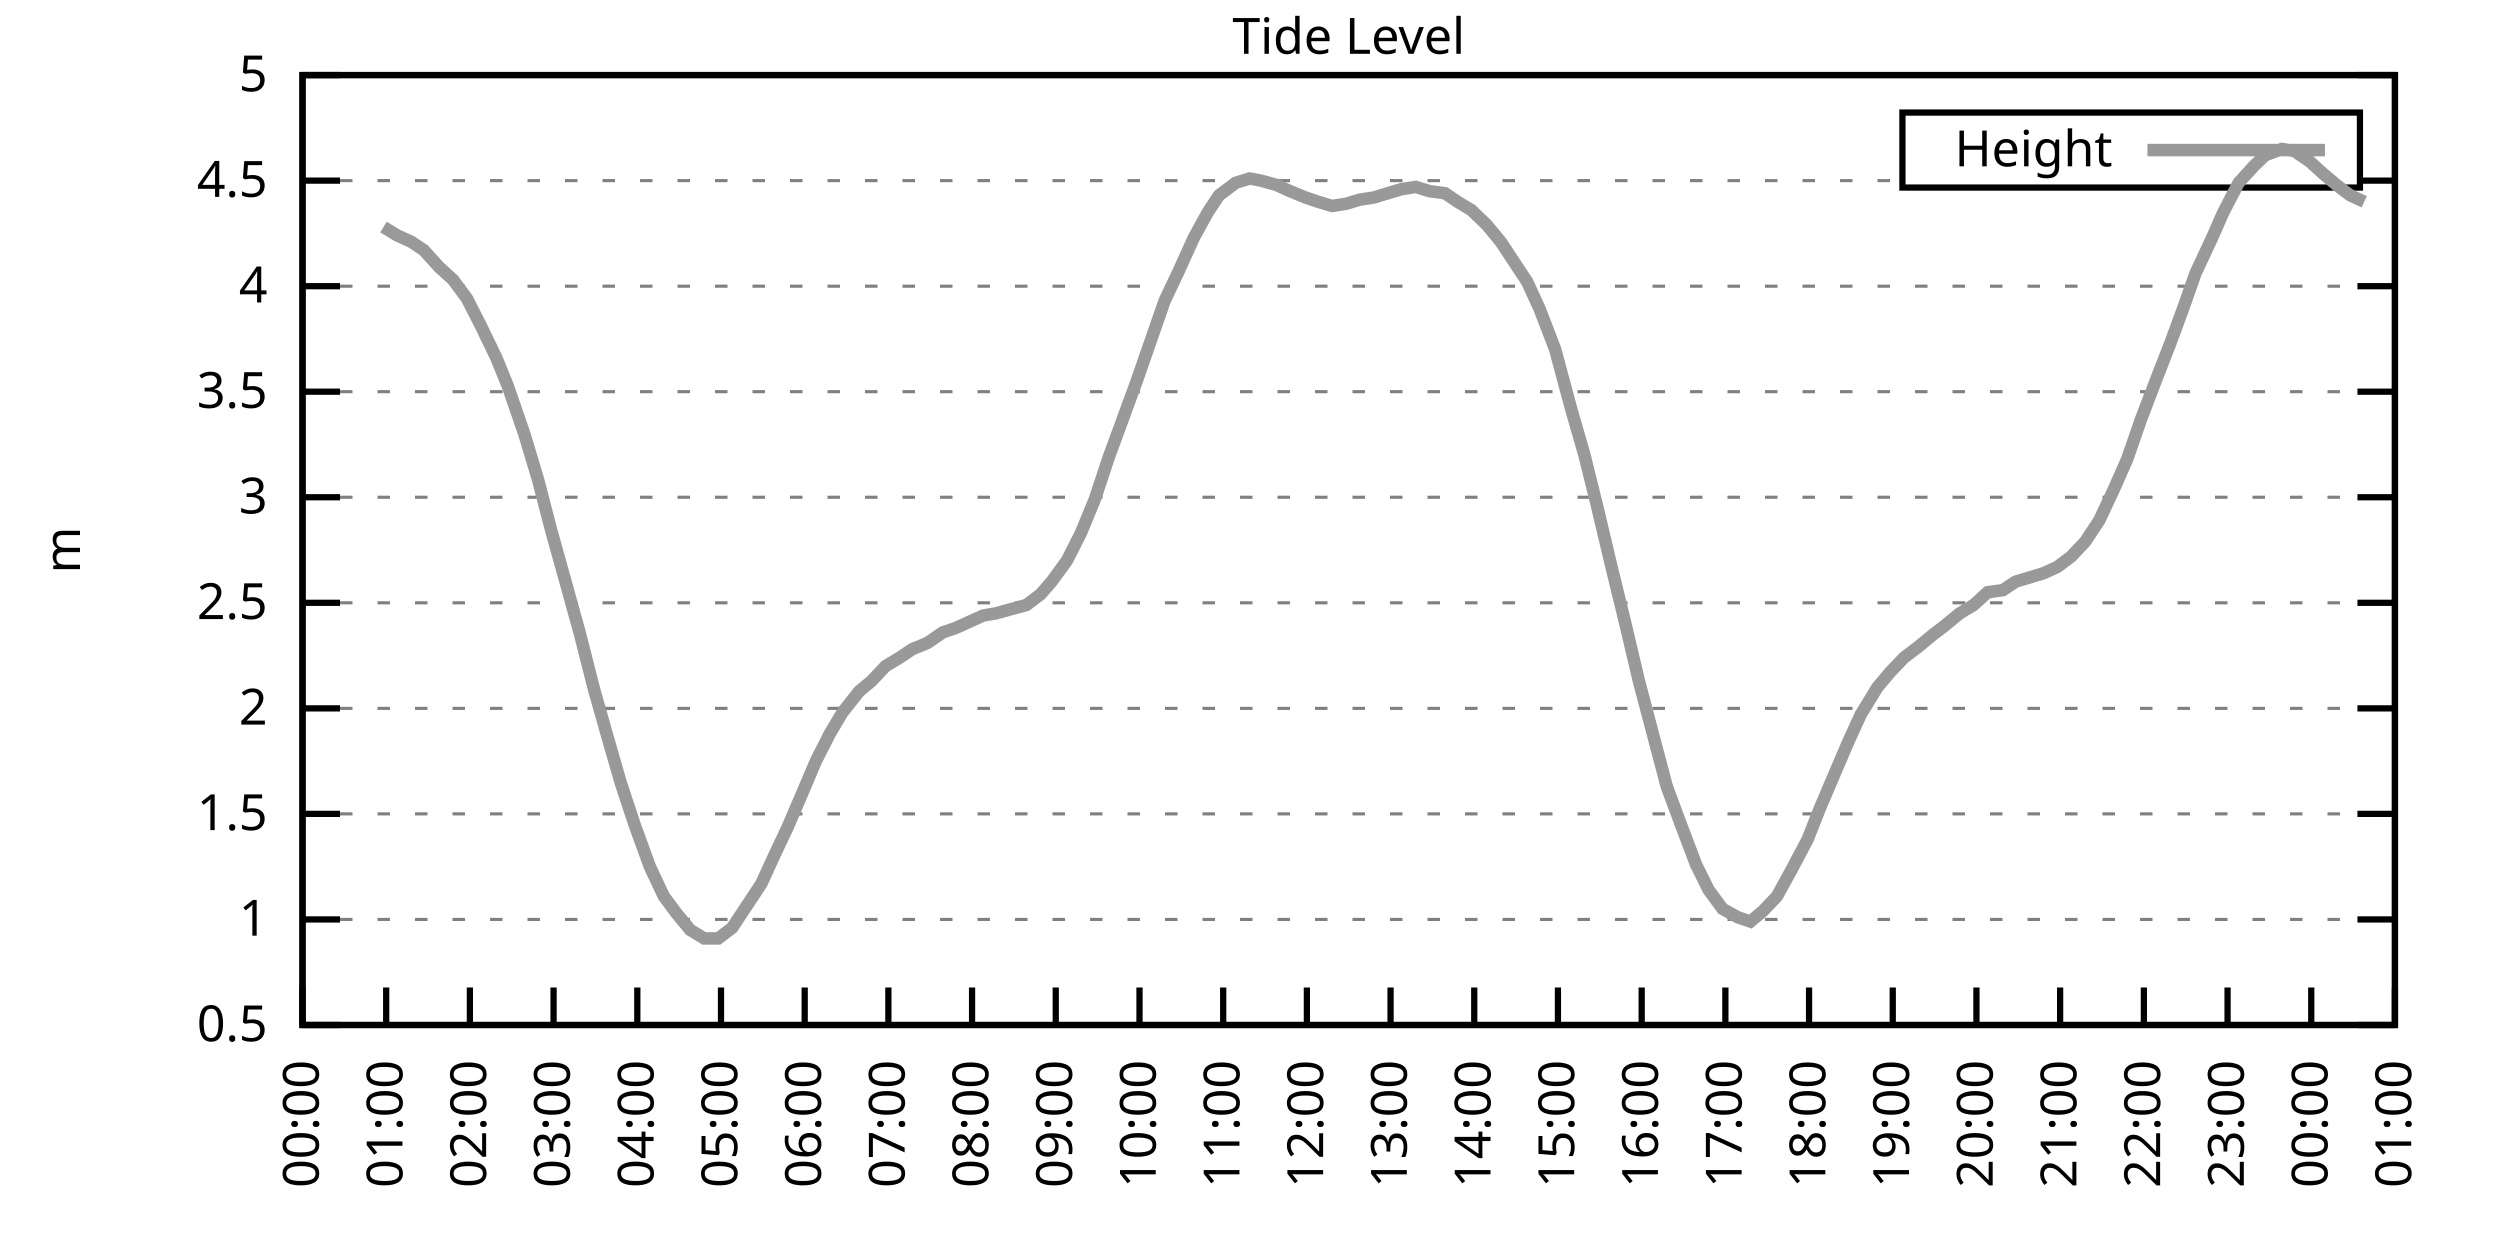
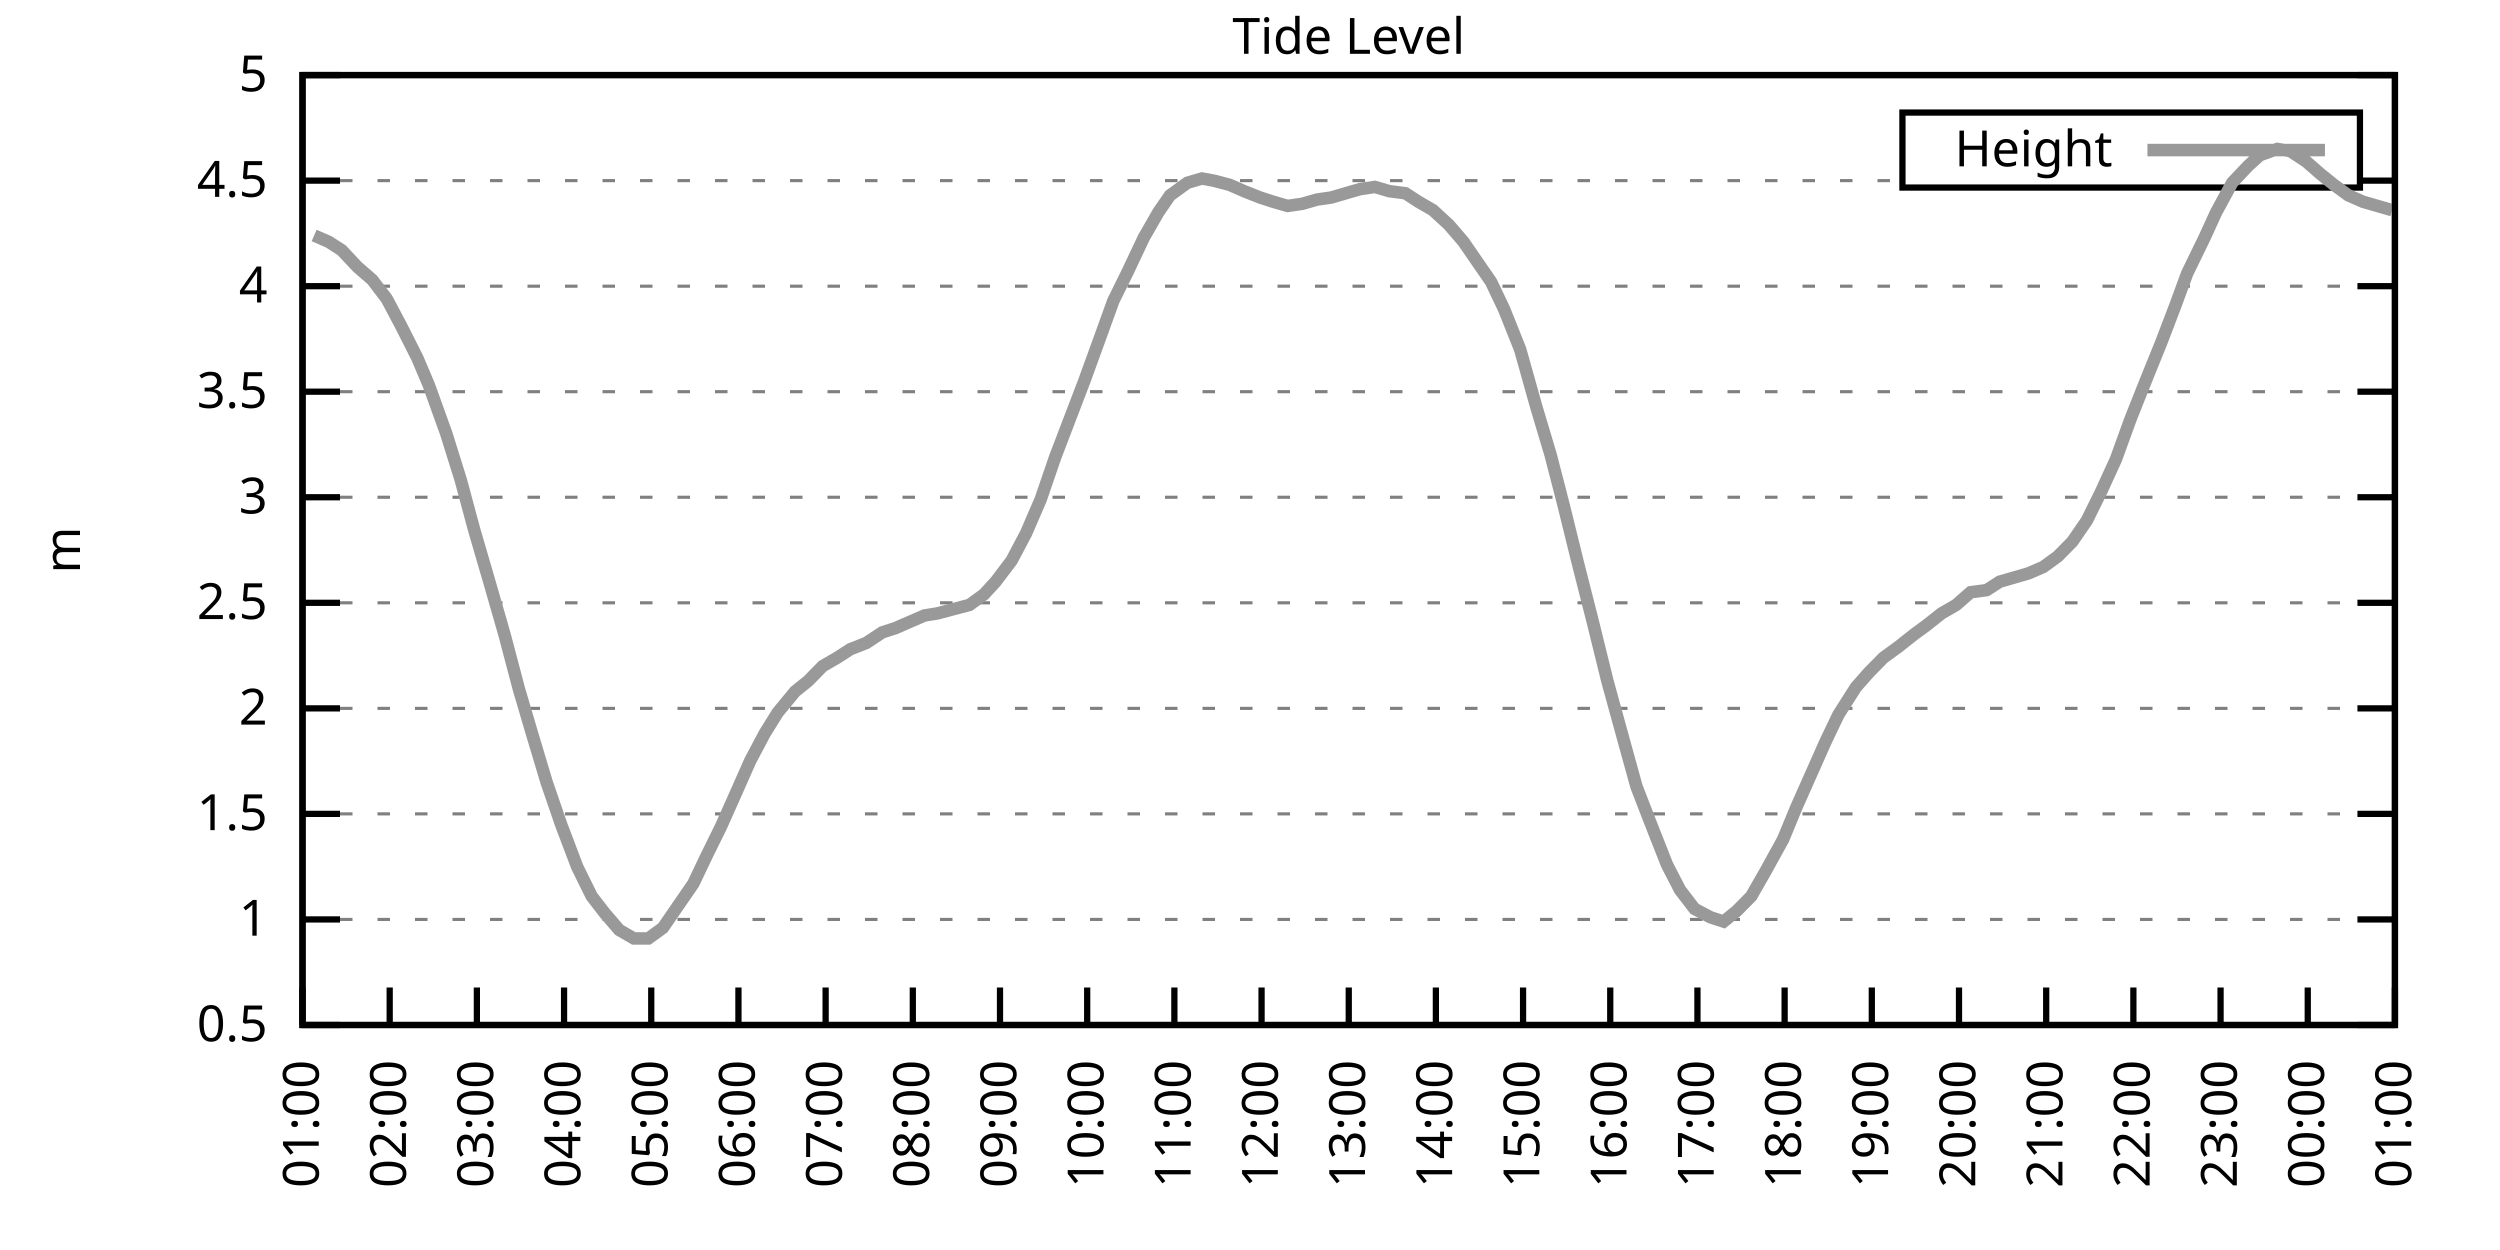
<svg xmlns="http://www.w3.org/2000/svg" xmlns:xlink="http://www.w3.org/1999/xlink" width="400" height="200" viewBox="0 0 400 200">
  <g id="gnuplot_canvas">
    <rect x="0" y="0" width="400" height="200" fill="none" />
    <defs>
      <circle id="gpDot" r="0.5" stroke-width="0.5" stroke="currentColor" />
      <path id="gpPt0" stroke-width="0.333" stroke="currentColor" d="M-1,0 h2 M0,-1 v2" />
      <path id="gpPt1" stroke-width="0.333" stroke="currentColor" d="M-1,-1 L1,1 M1,-1 L-1,1" />
      <path id="gpPt2" stroke-width="0.333" stroke="currentColor" d="M-1,0 L1,0 M0,-1 L0,1 M-1,-1 L1,1 M-1,1 L1,-1" />
      <rect id="gpPt3" stroke-width="0.333" stroke="currentColor" x="-1" y="-1" width="2" height="2" />
      <rect id="gpPt4" stroke-width="0.333" stroke="currentColor" fill="currentColor" x="-1" y="-1" width="2" height="2" />
      <circle id="gpPt5" stroke-width="0.333" stroke="currentColor" cx="0" cy="0" r="1" />
      <use xlink:href="#gpPt5" id="gpPt6" fill="currentColor" stroke="none" />
      <path id="gpPt7" stroke-width="0.333" stroke="currentColor" d="M0,-1.33 L-1.33,0.67 L1.33,0.67 z" />
      <use xlink:href="#gpPt7" id="gpPt8" fill="currentColor" stroke="none" />
      <use xlink:href="#gpPt7" id="gpPt9" stroke="currentColor" transform="rotate(180)" />
      <use xlink:href="#gpPt9" id="gpPt10" fill="currentColor" stroke="none" />
      <use xlink:href="#gpPt3" id="gpPt11" stroke="currentColor" transform="rotate(45)" />
      <use xlink:href="#gpPt11" id="gpPt12" fill="currentColor" stroke="none" />
      <path id="gpPt13" stroke-width="0.333" stroke="currentColor" d="M0,1.330 L1.265,0.411 L0.782,-1.067 L-0.782,-1.076 L-1.265,0.411 z" />
      <use xlink:href="#gpPt13" id="gpPt14" fill="currentColor" stroke="none" />
      <filter id="textbox" filterUnits="objectBoundingBox" x="0" y="0" height="1" width="1">
        <feFlood flood-color="white" flood-opacity="1" result="bgnd" />
        <feComposite in="SourceGraphic" in2="bgnd" operator="atop" />
      </filter>
      <filter id="greybox" filterUnits="objectBoundingBox" x="0" y="0" height="1" width="1">
        <feFlood flood-color="lightgrey" flood-opacity="1" result="grey" />
        <feComposite in="SourceGraphic" in2="grey" operator="atop" />
      </filter>
    </defs>
    <g fill="none" color="white" stroke="currentColor" stroke-width="1.00" stroke-linecap="butt" stroke-linejoin="miter">
</g>
    <g fill="none" color="black" stroke="currentColor" stroke-width="1.00" stroke-linecap="butt" stroke-linejoin="miter">
      <g stroke="none" shape-rendering="crispEdges">
        <polygon fill="rgb(255, 255, 255)" points="48.40,164.00 383.18,164.00 383.18,12.02 48.40,12.02 " />
      </g>
    </g>
    <g fill="none" color="black" stroke="currentColor" stroke-width="1.00" stroke-linecap="butt" stroke-linejoin="miter">
</g>
    <g fill="none" color="black" stroke="black" stroke-width="0.50" stroke-linecap="butt" stroke-linejoin="miter">
</g>
    <g fill="none" color="gray" stroke="currentColor" stroke-width="0.50" stroke-linecap="butt" stroke-linejoin="miter">
      <path stroke="gray" stroke-dasharray="2,4" class="gridline" d="M48.40,164.00 L383.19,164.00  " />
    </g>
    <g fill="none" color="gray" stroke="gray" stroke-width="1.00" stroke-linecap="butt" stroke-linejoin="miter">
</g>
    <g fill="none" color="black" stroke="currentColor" stroke-width="1.00" stroke-linecap="butt" stroke-linejoin="miter">
      <path stroke="black" d="M48.40,164.00 L54.40,164.00 M383.19,164.00 L377.19,164.00  " />
      <g transform="translate(42.80,166.60)" stroke="none" fill="black" font-family="Sans" font-size="8.00" text-anchor="end">
        <text>
          <tspan font-family="Sans"> 0.5</tspan>
        </text>
      </g>
    </g>
    <g fill="none" color="black" stroke="currentColor" stroke-width="1.00" stroke-linecap="butt" stroke-linejoin="miter">
</g>
    <g fill="none" color="black" stroke="black" stroke-width="0.50" stroke-linecap="butt" stroke-linejoin="miter">
</g>
    <g fill="none" color="gray" stroke="currentColor" stroke-width="0.50" stroke-linecap="butt" stroke-linejoin="miter">
      <path stroke="gray" stroke-dasharray="2,4" class="gridline" d="M48.40,147.11 L383.19,147.11  " />
    </g>
    <g fill="none" color="gray" stroke="gray" stroke-width="1.00" stroke-linecap="butt" stroke-linejoin="miter">
</g>
    <g fill="none" color="black" stroke="currentColor" stroke-width="1.00" stroke-linecap="butt" stroke-linejoin="miter">
      <path stroke="black" d="M48.40,147.11 L54.40,147.11 M383.19,147.11 L377.19,147.11  " />
      <g transform="translate(42.80,149.71)" stroke="none" fill="black" font-family="Sans" font-size="8.00" text-anchor="end">
        <text>
          <tspan font-family="Sans"> 1</tspan>
        </text>
      </g>
    </g>
    <g fill="none" color="black" stroke="currentColor" stroke-width="1.00" stroke-linecap="butt" stroke-linejoin="miter">
</g>
    <g fill="none" color="black" stroke="black" stroke-width="0.50" stroke-linecap="butt" stroke-linejoin="miter">
</g>
    <g fill="none" color="gray" stroke="currentColor" stroke-width="0.50" stroke-linecap="butt" stroke-linejoin="miter">
      <path stroke="gray" stroke-dasharray="2,4" class="gridline" d="M48.40,130.22 L383.19,130.22  " />
    </g>
    <g fill="none" color="gray" stroke="gray" stroke-width="1.00" stroke-linecap="butt" stroke-linejoin="miter">
</g>
    <g fill="none" color="black" stroke="currentColor" stroke-width="1.00" stroke-linecap="butt" stroke-linejoin="miter">
      <path stroke="black" d="M48.40,130.22 L54.40,130.22 M383.19,130.22 L377.19,130.22  " />
      <g transform="translate(42.80,132.82)" stroke="none" fill="black" font-family="Sans" font-size="8.00" text-anchor="end">
        <text>
          <tspan font-family="Sans"> 1.5</tspan>
        </text>
      </g>
    </g>
    <g fill="none" color="black" stroke="currentColor" stroke-width="1.00" stroke-linecap="butt" stroke-linejoin="miter">
</g>
    <g fill="none" color="black" stroke="black" stroke-width="0.50" stroke-linecap="butt" stroke-linejoin="miter">
</g>
    <g fill="none" color="gray" stroke="currentColor" stroke-width="0.50" stroke-linecap="butt" stroke-linejoin="miter">
      <path stroke="gray" stroke-dasharray="2,4" class="gridline" d="M48.40,113.34 L383.19,113.34  " />
    </g>
    <g fill="none" color="gray" stroke="gray" stroke-width="1.00" stroke-linecap="butt" stroke-linejoin="miter">
</g>
    <g fill="none" color="black" stroke="currentColor" stroke-width="1.00" stroke-linecap="butt" stroke-linejoin="miter">
      <path stroke="black" d="M48.40,113.34 L54.40,113.34 M383.19,113.34 L377.19,113.34  " />
      <g transform="translate(42.80,115.94)" stroke="none" fill="black" font-family="Sans" font-size="8.00" text-anchor="end">
        <text>
          <tspan font-family="Sans"> 2</tspan>
        </text>
      </g>
    </g>
    <g fill="none" color="black" stroke="currentColor" stroke-width="1.00" stroke-linecap="butt" stroke-linejoin="miter">
</g>
    <g fill="none" color="black" stroke="black" stroke-width="0.50" stroke-linecap="butt" stroke-linejoin="miter">
</g>
    <g fill="none" color="gray" stroke="currentColor" stroke-width="0.50" stroke-linecap="butt" stroke-linejoin="miter">
      <path stroke="gray" stroke-dasharray="2,4" class="gridline" d="M48.40,96.45 L383.19,96.45  " />
    </g>
    <g fill="none" color="gray" stroke="gray" stroke-width="1.00" stroke-linecap="butt" stroke-linejoin="miter">
</g>
    <g fill="none" color="black" stroke="currentColor" stroke-width="1.00" stroke-linecap="butt" stroke-linejoin="miter">
      <path stroke="black" d="M48.40,96.45 L54.40,96.45 M383.19,96.45 L377.19,96.45  " />
      <g transform="translate(42.80,99.05)" stroke="none" fill="black" font-family="Sans" font-size="8.00" text-anchor="end">
        <text>
          <tspan font-family="Sans"> 2.5</tspan>
        </text>
      </g>
    </g>
    <g fill="none" color="black" stroke="currentColor" stroke-width="1.00" stroke-linecap="butt" stroke-linejoin="miter">
</g>
    <g fill="none" color="black" stroke="black" stroke-width="0.50" stroke-linecap="butt" stroke-linejoin="miter">
</g>
    <g fill="none" color="gray" stroke="currentColor" stroke-width="0.50" stroke-linecap="butt" stroke-linejoin="miter">
      <path stroke="gray" stroke-dasharray="2,4" class="gridline" d="M48.40,79.56 L383.19,79.56  " />
    </g>
    <g fill="none" color="gray" stroke="gray" stroke-width="1.00" stroke-linecap="butt" stroke-linejoin="miter">
</g>
    <g fill="none" color="black" stroke="currentColor" stroke-width="1.00" stroke-linecap="butt" stroke-linejoin="miter">
      <path stroke="black" d="M48.40,79.56 L54.40,79.56 M383.19,79.56 L377.19,79.56  " />
      <g transform="translate(42.80,82.16)" stroke="none" fill="black" font-family="Sans" font-size="8.00" text-anchor="end">
        <text>
          <tspan font-family="Sans"> 3</tspan>
        </text>
      </g>
    </g>
    <g fill="none" color="black" stroke="currentColor" stroke-width="1.00" stroke-linecap="butt" stroke-linejoin="miter">
</g>
    <g fill="none" color="black" stroke="black" stroke-width="0.50" stroke-linecap="butt" stroke-linejoin="miter">
</g>
    <g fill="none" color="gray" stroke="currentColor" stroke-width="0.50" stroke-linecap="butt" stroke-linejoin="miter">
      <path stroke="gray" stroke-dasharray="2,4" class="gridline" d="M48.40,62.67 L383.19,62.67  " />
    </g>
    <g fill="none" color="gray" stroke="gray" stroke-width="1.00" stroke-linecap="butt" stroke-linejoin="miter">
</g>
    <g fill="none" color="black" stroke="currentColor" stroke-width="1.00" stroke-linecap="butt" stroke-linejoin="miter">
      <path stroke="black" d="M48.40,62.67 L54.40,62.67 M383.19,62.67 L377.19,62.67  " />
      <g transform="translate(42.80,65.27)" stroke="none" fill="black" font-family="Sans" font-size="8.00" text-anchor="end">
        <text>
          <tspan font-family="Sans"> 3.5</tspan>
        </text>
      </g>
    </g>
    <g fill="none" color="black" stroke="currentColor" stroke-width="1.00" stroke-linecap="butt" stroke-linejoin="miter">
</g>
    <g fill="none" color="black" stroke="black" stroke-width="0.50" stroke-linecap="butt" stroke-linejoin="miter">
</g>
    <g fill="none" color="gray" stroke="currentColor" stroke-width="0.50" stroke-linecap="butt" stroke-linejoin="miter">
      <path stroke="gray" stroke-dasharray="2,4" class="gridline" d="M48.40,45.79 L383.19,45.79  " />
    </g>
    <g fill="none" color="gray" stroke="gray" stroke-width="1.00" stroke-linecap="butt" stroke-linejoin="miter">
</g>
    <g fill="none" color="black" stroke="currentColor" stroke-width="1.00" stroke-linecap="butt" stroke-linejoin="miter">
      <path stroke="black" d="M48.40,45.79 L54.40,45.79 M383.19,45.79 L377.19,45.79  " />
      <g transform="translate(42.80,48.39)" stroke="none" fill="black" font-family="Sans" font-size="8.00" text-anchor="end">
        <text>
          <tspan font-family="Sans"> 4</tspan>
        </text>
      </g>
    </g>
    <g fill="none" color="black" stroke="currentColor" stroke-width="1.00" stroke-linecap="butt" stroke-linejoin="miter">
</g>
    <g fill="none" color="black" stroke="black" stroke-width="0.50" stroke-linecap="butt" stroke-linejoin="miter">
</g>
    <g fill="none" color="gray" stroke="currentColor" stroke-width="0.50" stroke-linecap="butt" stroke-linejoin="miter">
      <path stroke="gray" stroke-dasharray="2,4" class="gridline" d="M48.40,28.90 L304.39,28.90 M377.59,28.90 L383.19,28.90  " />
    </g>
    <g fill="none" color="gray" stroke="gray" stroke-width="1.00" stroke-linecap="butt" stroke-linejoin="miter">
</g>
    <g fill="none" color="black" stroke="currentColor" stroke-width="1.00" stroke-linecap="butt" stroke-linejoin="miter">
      <path stroke="black" d="M48.40,28.90 L54.40,28.90 M383.19,28.90 L377.19,28.90  " />
      <g transform="translate(42.80,31.50)" stroke="none" fill="black" font-family="Sans" font-size="8.00" text-anchor="end">
        <text>
          <tspan font-family="Sans"> 4.5</tspan>
        </text>
      </g>
    </g>
    <g fill="none" color="black" stroke="currentColor" stroke-width="1.00" stroke-linecap="butt" stroke-linejoin="miter">
</g>
    <g fill="none" color="black" stroke="black" stroke-width="0.50" stroke-linecap="butt" stroke-linejoin="miter">
</g>
    <g fill="none" color="gray" stroke="currentColor" stroke-width="0.50" stroke-linecap="butt" stroke-linejoin="miter">
      <path stroke="gray" stroke-dasharray="2,4" class="gridline" d="M48.40,12.01 L383.19,12.01  " />
    </g>
    <g fill="none" color="gray" stroke="gray" stroke-width="1.00" stroke-linecap="butt" stroke-linejoin="miter">
</g>
    <g fill="none" color="black" stroke="currentColor" stroke-width="1.00" stroke-linecap="butt" stroke-linejoin="miter">
      <path stroke="black" d="M48.40,12.01 L54.40,12.01 M383.19,12.01 L377.19,12.01  " />
      <g transform="translate(42.80,14.61)" stroke="none" fill="black" font-family="Sans" font-size="8.00" text-anchor="end">
        <text>
          <tspan font-family="Sans"> 5</tspan>
        </text>
      </g>
    </g>
    <g fill="none" color="black" stroke="currentColor" stroke-width="1.00" stroke-linecap="butt" stroke-linejoin="miter">
      <path stroke="black" d="M48.40,164.00 L48.40,158.00  " />
      <g transform="translate(51.00,169.60) rotate(270.00)" stroke="none" fill="black" font-family="Sans" font-size="8.00" text-anchor="end">
        <text>
-           <tspan font-family="Sans">00:00</tspan>
-         </text>
-       </g>
-     </g>
-     <g fill="none" color="black" stroke="currentColor" stroke-width="1.00" stroke-linecap="butt" stroke-linejoin="miter">
-       <path stroke="black" d="M61.79,164.00 L61.79,158.00  " />
-       <g transform="translate(64.39,169.60) rotate(270.00)" stroke="none" fill="black" font-family="Sans" font-size="8.00" text-anchor="end">
-         <text>
          <tspan font-family="Sans">01:00</tspan>
        </text>
      </g>
    </g>
    <g fill="none" color="black" stroke="currentColor" stroke-width="1.00" stroke-linecap="butt" stroke-linejoin="miter">
-       <path stroke="black" d="M75.18,164.00 L75.18,158.00  " />
-       <g transform="translate(77.78,169.60) rotate(270.00)" stroke="none" fill="black" font-family="Sans" font-size="8.00" text-anchor="end">
+       <path stroke="black" d="M62.35,164.00 L62.35,158.00  " />
+       <g transform="translate(64.95,169.60) rotate(270.00)" stroke="none" fill="black" font-family="Sans" font-size="8.00" text-anchor="end">
        <text>
          <tspan font-family="Sans">02:00</tspan>
        </text>
      </g>
    </g>
    <g fill="none" color="black" stroke="currentColor" stroke-width="1.00" stroke-linecap="butt" stroke-linejoin="miter">
-       <path stroke="black" d="M88.57,164.00 L88.57,158.00  " />
-       <g transform="translate(91.17,169.60) rotate(270.00)" stroke="none" fill="black" font-family="Sans" font-size="8.00" text-anchor="end">
+       <path stroke="black" d="M76.30,164.00 L76.30,158.00  " />
+       <g transform="translate(78.90,169.60) rotate(270.00)" stroke="none" fill="black" font-family="Sans" font-size="8.00" text-anchor="end">
        <text>
          <tspan font-family="Sans">03:00</tspan>
        </text>
      </g>
    </g>
    <g fill="none" color="black" stroke="currentColor" stroke-width="1.00" stroke-linecap="butt" stroke-linejoin="miter">
-       <path stroke="black" d="M101.97,164.00 L101.97,158.00  " />
-       <g transform="translate(104.57,169.60) rotate(270.00)" stroke="none" fill="black" font-family="Sans" font-size="8.00" text-anchor="end">
+       <path stroke="black" d="M90.25,164.00 L90.25,158.00  " />
+       <g transform="translate(92.85,169.60) rotate(270.00)" stroke="none" fill="black" font-family="Sans" font-size="8.00" text-anchor="end">
        <text>
          <tspan font-family="Sans">04:00</tspan>
        </text>
      </g>
    </g>
    <g fill="none" color="black" stroke="currentColor" stroke-width="1.00" stroke-linecap="butt" stroke-linejoin="miter">
-       <path stroke="black" d="M115.36,164.00 L115.36,158.00  " />
-       <g transform="translate(117.96,169.60) rotate(270.00)" stroke="none" fill="black" font-family="Sans" font-size="8.00" text-anchor="end">
+       <path stroke="black" d="M104.20,164.00 L104.20,158.00  " />
+       <g transform="translate(106.80,169.60) rotate(270.00)" stroke="none" fill="black" font-family="Sans" font-size="8.00" text-anchor="end">
        <text>
          <tspan font-family="Sans">05:00</tspan>
        </text>
      </g>
    </g>
    <g fill="none" color="black" stroke="currentColor" stroke-width="1.00" stroke-linecap="butt" stroke-linejoin="miter">
-       <path stroke="black" d="M128.75,164.00 L128.75,158.00  " />
-       <g transform="translate(131.35,169.60) rotate(270.00)" stroke="none" fill="black" font-family="Sans" font-size="8.00" text-anchor="end">
+       <path stroke="black" d="M118.15,164.00 L118.15,158.00  " />
+       <g transform="translate(120.75,169.60) rotate(270.00)" stroke="none" fill="black" font-family="Sans" font-size="8.00" text-anchor="end">
        <text>
          <tspan font-family="Sans">06:00</tspan>
        </text>
      </g>
    </g>
    <g fill="none" color="black" stroke="currentColor" stroke-width="1.00" stroke-linecap="butt" stroke-linejoin="miter">
-       <path stroke="black" d="M142.14,164.00 L142.14,158.00  " />
-       <g transform="translate(144.74,169.60) rotate(270.00)" stroke="none" fill="black" font-family="Sans" font-size="8.00" text-anchor="end">
+       <path stroke="black" d="M132.10,164.00 L132.10,158.00  " />
+       <g transform="translate(134.70,169.60) rotate(270.00)" stroke="none" fill="black" font-family="Sans" font-size="8.00" text-anchor="end">
        <text>
          <tspan font-family="Sans">07:00</tspan>
        </text>
      </g>
    </g>
    <g fill="none" color="black" stroke="currentColor" stroke-width="1.00" stroke-linecap="butt" stroke-linejoin="miter">
-       <path stroke="black" d="M155.53,164.00 L155.53,158.00  " />
-       <g transform="translate(158.13,169.60) rotate(270.00)" stroke="none" fill="black" font-family="Sans" font-size="8.00" text-anchor="end">
+       <path stroke="black" d="M146.05,164.00 L146.05,158.00  " />
+       <g transform="translate(148.65,169.60) rotate(270.00)" stroke="none" fill="black" font-family="Sans" font-size="8.00" text-anchor="end">
        <text>
          <tspan font-family="Sans">08:00</tspan>
        </text>
      </g>
    </g>
    <g fill="none" color="black" stroke="currentColor" stroke-width="1.00" stroke-linecap="butt" stroke-linejoin="miter">
-       <path stroke="black" d="M168.92,164.00 L168.92,158.00  " />
-       <g transform="translate(171.52,169.60) rotate(270.00)" stroke="none" fill="black" font-family="Sans" font-size="8.00" text-anchor="end">
+       <path stroke="black" d="M160.00,164.00 L160.00,158.00  " />
+       <g transform="translate(162.60,169.60) rotate(270.00)" stroke="none" fill="black" font-family="Sans" font-size="8.00" text-anchor="end">
        <text>
          <tspan font-family="Sans">09:00</tspan>
        </text>
      </g>
    </g>
    <g fill="none" color="black" stroke="currentColor" stroke-width="1.00" stroke-linecap="butt" stroke-linejoin="miter">
-       <path stroke="black" d="M182.32,164.00 L182.32,158.00  " />
-       <g transform="translate(184.92,169.60) rotate(270.00)" stroke="none" fill="black" font-family="Sans" font-size="8.00" text-anchor="end">
+       <path stroke="black" d="M173.95,164.00 L173.95,158.00  " />
+       <g transform="translate(176.55,169.60) rotate(270.00)" stroke="none" fill="black" font-family="Sans" font-size="8.00" text-anchor="end">
        <text>
          <tspan font-family="Sans">10:00</tspan>
        </text>
      </g>
    </g>
    <g fill="none" color="black" stroke="currentColor" stroke-width="1.00" stroke-linecap="butt" stroke-linejoin="miter">
-       <path stroke="black" d="M195.71,164.00 L195.71,158.00  " />
-       <g transform="translate(198.31,169.60) rotate(270.00)" stroke="none" fill="black" font-family="Sans" font-size="8.00" text-anchor="end">
+       <path stroke="black" d="M187.90,164.00 L187.90,158.00  " />
+       <g transform="translate(190.50,169.60) rotate(270.00)" stroke="none" fill="black" font-family="Sans" font-size="8.00" text-anchor="end">
        <text>
          <tspan font-family="Sans">11:00</tspan>
        </text>
      </g>
    </g>
    <g fill="none" color="black" stroke="currentColor" stroke-width="1.00" stroke-linecap="butt" stroke-linejoin="miter">
-       <path stroke="black" d="M209.10,164.00 L209.10,158.00  " />
-       <g transform="translate(211.70,169.60) rotate(270.00)" stroke="none" fill="black" font-family="Sans" font-size="8.00" text-anchor="end">
+       <path stroke="black" d="M201.85,164.00 L201.85,158.00  " />
+       <g transform="translate(204.45,169.60) rotate(270.00)" stroke="none" fill="black" font-family="Sans" font-size="8.00" text-anchor="end">
        <text>
          <tspan font-family="Sans">12:00</tspan>
        </text>
      </g>
    </g>
    <g fill="none" color="black" stroke="currentColor" stroke-width="1.00" stroke-linecap="butt" stroke-linejoin="miter">
-       <path stroke="black" d="M222.49,164.00 L222.49,158.00  " />
-       <g transform="translate(225.09,169.60) rotate(270.00)" stroke="none" fill="black" font-family="Sans" font-size="8.00" text-anchor="end">
+       <path stroke="black" d="M215.80,164.00 L215.80,158.00  " />
+       <g transform="translate(218.40,169.60) rotate(270.00)" stroke="none" fill="black" font-family="Sans" font-size="8.00" text-anchor="end">
        <text>
          <tspan font-family="Sans">13:00</tspan>
        </text>
      </g>
    </g>
    <g fill="none" color="black" stroke="currentColor" stroke-width="1.00" stroke-linecap="butt" stroke-linejoin="miter">
-       <path stroke="black" d="M235.88,164.00 L235.88,158.00  " />
-       <g transform="translate(238.48,169.60) rotate(270.00)" stroke="none" fill="black" font-family="Sans" font-size="8.00" text-anchor="end">
+       <path stroke="black" d="M229.74,164.00 L229.74,158.00  " />
+       <g transform="translate(232.34,169.60) rotate(270.00)" stroke="none" fill="black" font-family="Sans" font-size="8.00" text-anchor="end">
        <text>
          <tspan font-family="Sans">14:00</tspan>
        </text>
      </g>
    </g>
    <g fill="none" color="black" stroke="currentColor" stroke-width="1.00" stroke-linecap="butt" stroke-linejoin="miter">
-       <path stroke="black" d="M249.27,164.00 L249.27,158.00  " />
-       <g transform="translate(251.87,169.60) rotate(270.00)" stroke="none" fill="black" font-family="Sans" font-size="8.00" text-anchor="end">
+       <path stroke="black" d="M243.69,164.00 L243.69,158.00  " />
+       <g transform="translate(246.29,169.60) rotate(270.00)" stroke="none" fill="black" font-family="Sans" font-size="8.00" text-anchor="end">
        <text>
          <tspan font-family="Sans">15:00</tspan>
        </text>
      </g>
    </g>
    <g fill="none" color="black" stroke="currentColor" stroke-width="1.00" stroke-linecap="butt" stroke-linejoin="miter">
-       <path stroke="black" d="M262.67,164.00 L262.67,158.00  " />
-       <g transform="translate(265.27,169.60) rotate(270.00)" stroke="none" fill="black" font-family="Sans" font-size="8.00" text-anchor="end">
+       <path stroke="black" d="M257.64,164.00 L257.64,158.00  " />
+       <g transform="translate(260.24,169.60) rotate(270.00)" stroke="none" fill="black" font-family="Sans" font-size="8.00" text-anchor="end">
        <text>
          <tspan font-family="Sans">16:00</tspan>
        </text>
      </g>
    </g>
    <g fill="none" color="black" stroke="currentColor" stroke-width="1.00" stroke-linecap="butt" stroke-linejoin="miter">
-       <path stroke="black" d="M276.06,164.00 L276.06,158.00  " />
-       <g transform="translate(278.66,169.60) rotate(270.00)" stroke="none" fill="black" font-family="Sans" font-size="8.00" text-anchor="end">
+       <path stroke="black" d="M271.59,164.00 L271.59,158.00  " />
+       <g transform="translate(274.19,169.60) rotate(270.00)" stroke="none" fill="black" font-family="Sans" font-size="8.00" text-anchor="end">
        <text>
          <tspan font-family="Sans">17:00</tspan>
        </text>
      </g>
    </g>
    <g fill="none" color="black" stroke="currentColor" stroke-width="1.00" stroke-linecap="butt" stroke-linejoin="miter">
-       <path stroke="black" d="M289.45,164.00 L289.45,158.00  " />
-       <g transform="translate(292.05,169.60) rotate(270.00)" stroke="none" fill="black" font-family="Sans" font-size="8.00" text-anchor="end">
+       <path stroke="black" d="M285.54,164.00 L285.54,158.00  " />
+       <g transform="translate(288.14,169.60) rotate(270.00)" stroke="none" fill="black" font-family="Sans" font-size="8.00" text-anchor="end">
        <text>
          <tspan font-family="Sans">18:00</tspan>
        </text>
      </g>
    </g>
    <g fill="none" color="black" stroke="currentColor" stroke-width="1.00" stroke-linecap="butt" stroke-linejoin="miter">
-       <path stroke="black" d="M302.84,164.00 L302.84,158.00  " />
-       <g transform="translate(305.44,169.60) rotate(270.00)" stroke="none" fill="black" font-family="Sans" font-size="8.00" text-anchor="end">
+       <path stroke="black" d="M299.49,164.00 L299.49,158.00  " />
+       <g transform="translate(302.09,169.60) rotate(270.00)" stroke="none" fill="black" font-family="Sans" font-size="8.00" text-anchor="end">
        <text>
          <tspan font-family="Sans">19:00</tspan>
        </text>
      </g>
    </g>
    <g fill="none" color="black" stroke="currentColor" stroke-width="1.00" stroke-linecap="butt" stroke-linejoin="miter">
-       <path stroke="black" d="M316.23,164.00 L316.23,158.00  " />
-       <g transform="translate(318.83,169.60) rotate(270.00)" stroke="none" fill="black" font-family="Sans" font-size="8.00" text-anchor="end">
+       <path stroke="black" d="M313.44,164.00 L313.44,158.00  " />
+       <g transform="translate(316.04,169.60) rotate(270.00)" stroke="none" fill="black" font-family="Sans" font-size="8.00" text-anchor="end">
        <text>
          <tspan font-family="Sans">20:00</tspan>
        </text>
      </g>
    </g>
    <g fill="none" color="black" stroke="currentColor" stroke-width="1.00" stroke-linecap="butt" stroke-linejoin="miter">
-       <path stroke="black" d="M329.62,164.00 L329.62,158.00  " />
-       <g transform="translate(332.22,169.60) rotate(270.00)" stroke="none" fill="black" font-family="Sans" font-size="8.00" text-anchor="end">
+       <path stroke="black" d="M327.39,164.00 L327.39,158.00  " />
+       <g transform="translate(329.99,169.60) rotate(270.00)" stroke="none" fill="black" font-family="Sans" font-size="8.00" text-anchor="end">
        <text>
          <tspan font-family="Sans">21:00</tspan>
        </text>
      </g>
    </g>
    <g fill="none" color="black" stroke="currentColor" stroke-width="1.00" stroke-linecap="butt" stroke-linejoin="miter">
-       <path stroke="black" d="M343.02,164.00 L343.02,158.00  " />
-       <g transform="translate(345.62,169.60) rotate(270.00)" stroke="none" fill="black" font-family="Sans" font-size="8.00" text-anchor="end">
+       <path stroke="black" d="M341.34,164.00 L341.34,158.00  " />
+       <g transform="translate(343.94,169.60) rotate(270.00)" stroke="none" fill="black" font-family="Sans" font-size="8.00" text-anchor="end">
        <text>
          <tspan font-family="Sans">22:00</tspan>
        </text>
      </g>
    </g>
    <g fill="none" color="black" stroke="currentColor" stroke-width="1.00" stroke-linecap="butt" stroke-linejoin="miter">
-       <path stroke="black" d="M356.41,164.00 L356.41,158.00  " />
-       <g transform="translate(359.01,169.60) rotate(270.00)" stroke="none" fill="black" font-family="Sans" font-size="8.00" text-anchor="end">
+       <path stroke="black" d="M355.29,164.00 L355.29,158.00  " />
+       <g transform="translate(357.89,169.60) rotate(270.00)" stroke="none" fill="black" font-family="Sans" font-size="8.00" text-anchor="end">
        <text>
          <tspan font-family="Sans">23:00</tspan>
        </text>
      </g>
    </g>
    <g fill="none" color="black" stroke="currentColor" stroke-width="1.00" stroke-linecap="butt" stroke-linejoin="miter">
-       <path stroke="black" d="M369.80,164.00 L369.80,158.00  " />
-       <g transform="translate(372.40,169.60) rotate(270.00)" stroke="none" fill="black" font-family="Sans" font-size="8.00" text-anchor="end">
+       <path stroke="black" d="M369.24,164.00 L369.24,158.00  " />
+       <g transform="translate(371.84,169.60) rotate(270.00)" stroke="none" fill="black" font-family="Sans" font-size="8.00" text-anchor="end">
        <text>
          <tspan font-family="Sans">00:00</tspan>
        </text>
      </g>
    </g>
    <g fill="none" color="black" stroke="currentColor" stroke-width="1.00" stroke-linecap="butt" stroke-linejoin="miter">
      <path stroke="black" d="M383.19,164.00 L383.19,158.00  " />
      <g transform="translate(385.79,169.60) rotate(270.00)" stroke="none" fill="black" font-family="Sans" font-size="8.00" text-anchor="end">
        <text>
          <tspan font-family="Sans">01:00</tspan>
        </text>
      </g>
    </g>
    <g fill="none" color="black" stroke="currentColor" stroke-width="1.00" stroke-linecap="butt" stroke-linejoin="miter">
</g>
    <g fill="none" color="black" stroke="currentColor" stroke-width="1.00" stroke-linecap="butt" stroke-linejoin="miter">
      <path stroke="black" d="M48.40,12.01 L48.40,164.00 L383.19,164.00 L383.19,12.01 L48.40,12.01 Z  " />
    </g>
    <g fill="none" color="black" stroke="currentColor" stroke-width="1.00" stroke-linecap="butt" stroke-linejoin="miter">
</g>
    <g fill="none" color="black" stroke="currentColor" stroke-width="1.00" stroke-linecap="butt" stroke-linejoin="miter">
      <path stroke="black" d="M304.39,30.01 L304.39,18.01 L377.59,18.01 L377.59,30.01 L304.39,30.01 Z  " />
    </g>
    <g id="Tide_level_plot_1">
      <g fill="none" color="white" stroke="black" stroke-width="2.00" stroke-linecap="butt" stroke-linejoin="miter">
</g>
      <g fill="none" color="black" stroke="currentColor" stroke-width="2.00" stroke-linecap="butt" stroke-linejoin="miter">
        <g transform="translate(337.99,26.61)" stroke="none" fill="black" font-family="Sans" font-size="8.00" text-anchor="end">
          <text>
            <tspan font-family="Sans">Height</tspan>
          </text>
        </g>
      </g>
      <g fill="none" color="black" stroke="currentColor" stroke-width="2.00" stroke-linecap="butt" stroke-linejoin="miter">
-         <path stroke="rgb(153, 153, 153)" d="M343.59,24.01 L371.99,24.01 M61.35,36.33 L63.58,37.68 L65.81,38.69 L67.82,40.04 L70.27,42.75 L72.50,44.77   L74.74,47.81 L76.97,52.20 L79.42,57.27 L81.21,61.66 L83.89,69.43 L86.12,76.86 L88.13,84.63 L90.58,93.41   L92.82,101.52 L95.05,110.30 L97.06,117.39 L99.29,125.16 L101.52,131.91 L103.98,138.67 L106.21,143.40 L108.22,146.10   L110.45,148.80 L112.68,150.15 L114.91,150.15 L117.14,148.46 L119.15,145.42 L121.83,141.37 L123.84,136.98 L126.07,132.25   L128.53,126.51 L130.54,121.78 L132.77,117.39 L134.78,114.01 L137.45,110.63 L139.46,108.95 L141.69,106.58 L143.93,105.23   L145.94,103.88 L148.39,102.87 L150.85,101.18 L152.85,100.50 L155.09,99.49 L157.32,98.48 L159.33,98.14 L161.78,97.46   L164.24,96.79 L166.47,95.10 L168.25,93.07 L170.71,89.69 L172.94,85.30 L175.17,79.90 L177.41,73.14 L181.87,60.98   L184.10,54.57 L186.33,48.15 L188.57,43.42 L191.02,38.02 L193.25,33.96 L195.04,31.26 L197.72,29.24 L199.95,28.56   L201.73,28.90 L204.19,29.57 L206.42,30.59 L208.88,31.60 L210.88,32.28 L213.12,32.95 L215.35,32.61 L217.58,31.94   L219.81,31.60 L222.04,30.92 L224.28,30.25 L226.51,29.91 L228.74,30.59 L231.20,30.92 L233.20,32.28 L235.44,33.63   L237.89,35.99 L240.12,38.69 L242.13,41.73 L244.36,45.11 L246.37,49.50 L248.83,55.92 L251.28,65.04 L253.51,72.81   L255.52,80.91 L257.76,90.37 L259.99,99.49 L262.22,108.95 L264.45,117.39 L266.68,125.83 L268.69,131.24 L271.37,138.33   L273.38,142.38 L275.61,145.42 L278.07,146.77 L280.07,147.45 L282.08,145.76 L284.32,143.40 L286.55,139.34 L289.23,134.28   L291.23,129.21 L295.70,118.74 L297.71,114.35 L300.39,109.96 L302.39,107.59 L304.63,105.23 L306.86,103.54 L309.31,101.52   L311.10,100.16 L313.55,98.14 L315.79,96.79 L318.02,94.76 L320.47,94.42 L322.48,93.07 L324.71,92.40 L326.95,91.72   L329.18,90.71 L331.41,89.02 L333.64,86.65 L335.87,83.28 L338.10,78.55 L340.34,73.48 L342.57,67.06 L345.02,60.65   L347.26,54.90 L349.49,48.83 L351.27,43.76 L353.95,38.02 L355.74,33.96 L358.19,29.24 L360.65,26.53 L362.43,24.84   L365.11,23.83 L367.12,24.17 L369.58,25.86 L371.81,27.88 L373.82,29.57 L376.05,31.26 L378.28,32.28  " />
+         <path stroke="rgb(153, 153, 153)" d="M343.59,24.01 L371.99,24.01 M50.26,37.68 L52.58,38.69 L54.68,40.04 L57.23,42.75 L59.56,44.77 L61.88,47.81   L64.21,52.20 L66.77,57.27 L68.63,61.66 L71.42,69.43 L73.74,76.86 L75.83,84.63 L78.39,93.41 L80.72,101.52   L83.04,110.30 L85.13,117.39 L87.46,125.16 L89.78,131.91 L92.34,138.67 L94.67,143.40 L96.76,146.10 L99.08,148.80   L101.41,150.15 L103.73,150.15 L106.06,148.46 L108.15,145.42 L110.94,141.37 L113.03,136.98 L115.36,132.25 L117.92,126.51   L120.01,121.78 L122.33,117.39 L124.43,114.01 L127.22,110.63 L129.31,108.95 L131.63,106.58 L133.96,105.23 L136.05,103.88   L138.61,102.87 L141.16,101.18 L143.26,100.50 L145.58,99.49 L147.91,98.48 L150.00,98.14 L152.56,97.46 L155.11,96.79   L157.44,95.10 L159.30,93.07 L161.86,89.69 L164.18,85.30 L166.51,79.90 L168.83,73.14 L173.48,60.98 L175.81,54.57   L178.13,48.15 L180.46,43.42 L183.01,38.02 L185.34,33.96 L187.20,31.26 L189.99,29.24 L192.31,28.56 L194.17,28.90   L196.73,29.57 L199.06,30.59 L201.61,31.60 L203.71,32.28 L206.03,32.95 L208.36,32.61 L210.68,31.94 L213.01,31.60   L215.33,30.92 L217.65,30.25 L219.98,29.91 L222.30,30.59 L224.86,30.92 L226.95,32.28 L229.28,33.63 L231.84,35.99   L234.16,38.69 L236.25,41.73 L238.58,45.11 L240.67,49.50 L243.23,55.92 L245.79,65.04 L248.11,72.81 L250.20,80.91   L252.53,90.37 L254.85,99.49 L257.18,108.95 L259.50,117.39 L261.83,125.83 L263.92,131.24 L266.71,138.33 L268.80,142.38   L271.13,145.42 L273.69,146.77 L275.78,147.45 L277.87,145.76 L280.20,143.40 L282.52,139.34 L285.31,134.28 L287.40,129.21   L292.05,118.74 L294.15,114.35 L296.94,109.96 L299.03,107.59 L301.35,105.23 L303.68,103.54 L306.23,101.52 L308.09,100.16   L310.65,98.14 L312.98,96.79 L315.30,94.76 L317.86,94.42 L319.95,93.07 L322.28,92.40 L324.60,91.72 L326.93,90.71   L329.25,89.02 L331.58,86.65 L333.90,83.28 L336.23,78.55 L338.55,73.48 L340.88,67.06 L343.43,60.65 L345.76,54.90   L348.08,48.83 L349.94,43.76 L352.73,38.02 L354.59,33.96 L357.15,29.24 L359.71,26.53 L361.57,24.84 L364.36,23.83   L366.45,24.17 L369.01,25.86 L371.33,27.88 L373.43,29.57 L375.75,31.26 L378.08,32.28 L380.40,32.95 L382.73,33.63    " />
      </g>
    </g>
    <g fill="none" color="black" stroke="currentColor" stroke-width="2.00" stroke-linecap="butt" stroke-linejoin="miter">
</g>
    <g fill="none" color="black" stroke="black" stroke-width="1.00" stroke-linecap="butt" stroke-linejoin="miter">
</g>
    <g fill="none" color="black" stroke="currentColor" stroke-width="1.00" stroke-linecap="butt" stroke-linejoin="miter">
      <path stroke="black" d="M48.40,12.01 L48.40,164.00 L383.19,164.00 L383.19,12.01 L48.40,12.01 Z  " />
      <g transform="translate(12.80,88.01) rotate(270.00)" stroke="none" fill="black" font-family="Sans" font-size="8.00" text-anchor="middle">
        <text>
          <tspan font-family="Sans">m</tspan>
        </text>
      </g>
    </g>
    <g fill="none" color="black" stroke="currentColor" stroke-width="1.00" stroke-linecap="butt" stroke-linejoin="miter">
</g>
    <g fill="none" color="black" stroke="currentColor" stroke-width="1.00" stroke-linecap="butt" stroke-linejoin="miter">
      <g transform="translate(215.79,8.61)" stroke="none" fill="black" font-family="Sans" font-size="8.00" text-anchor="middle">
        <text>
          <tspan font-family="Sans">Tide Level</tspan>
        </text>
      </g>
    </g>
    <g fill="none" color="black" stroke="currentColor" stroke-width="1.00" stroke-linecap="butt" stroke-linejoin="miter">
</g>
  </g>
</svg>
